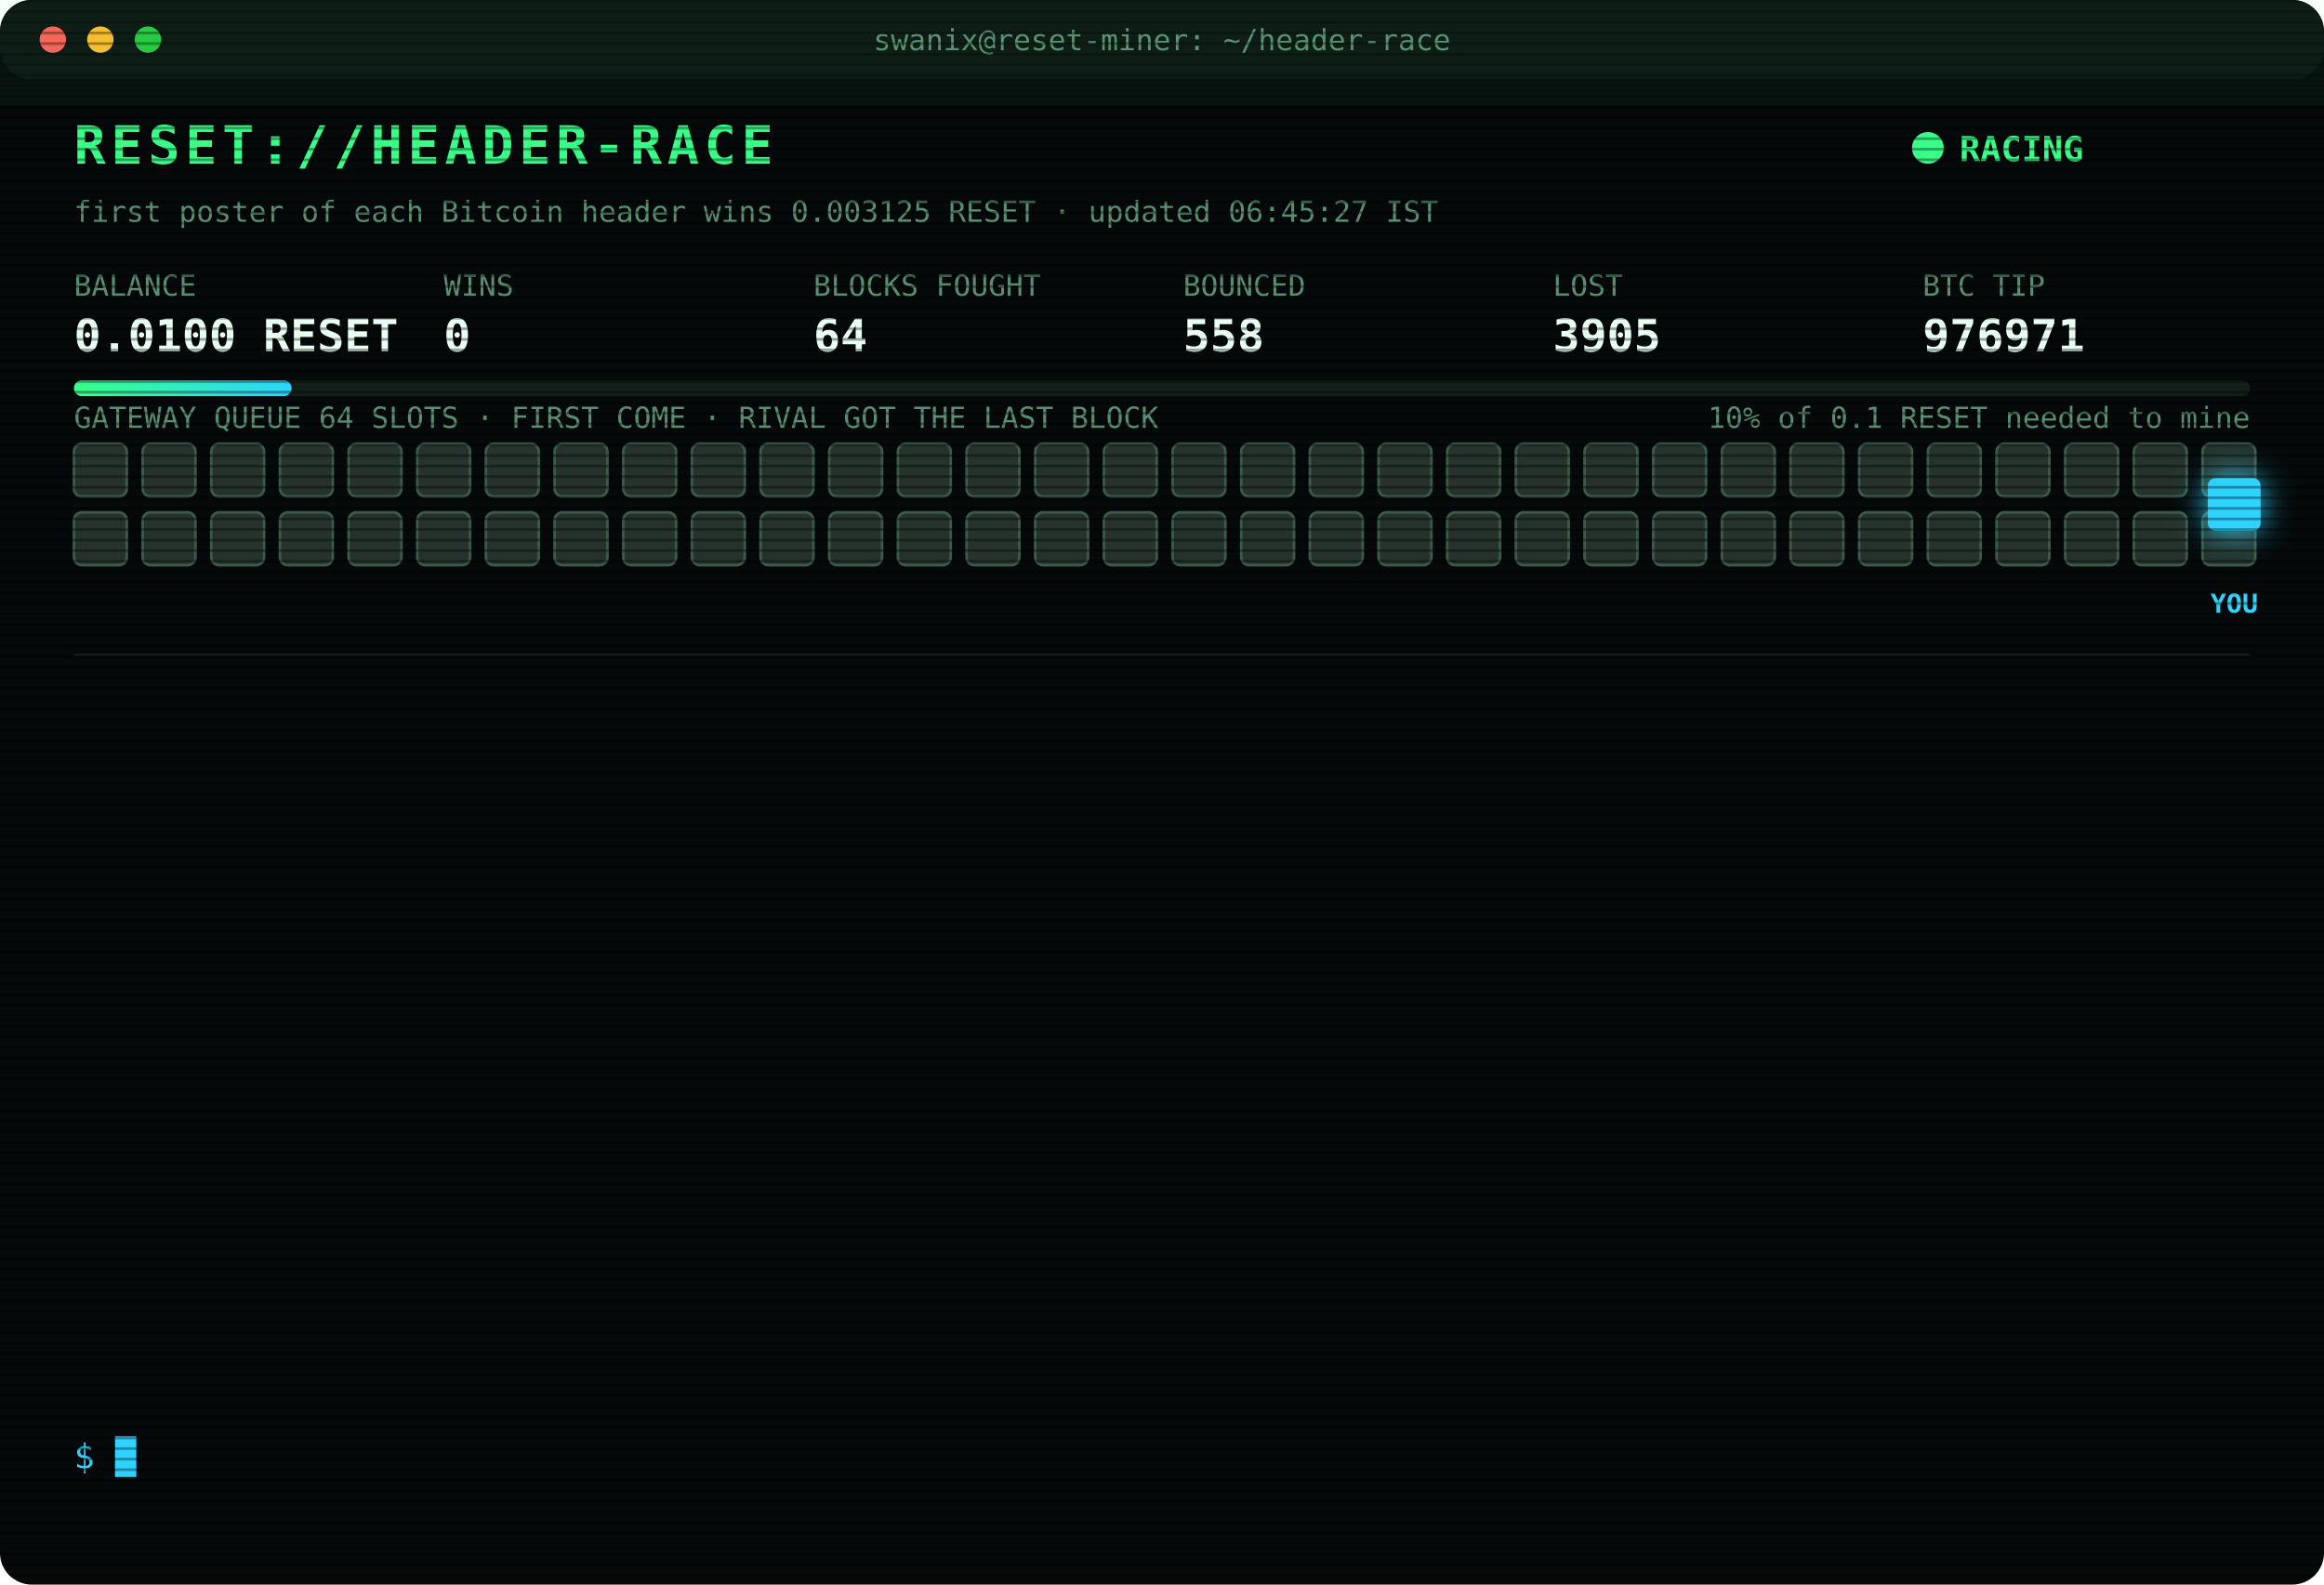
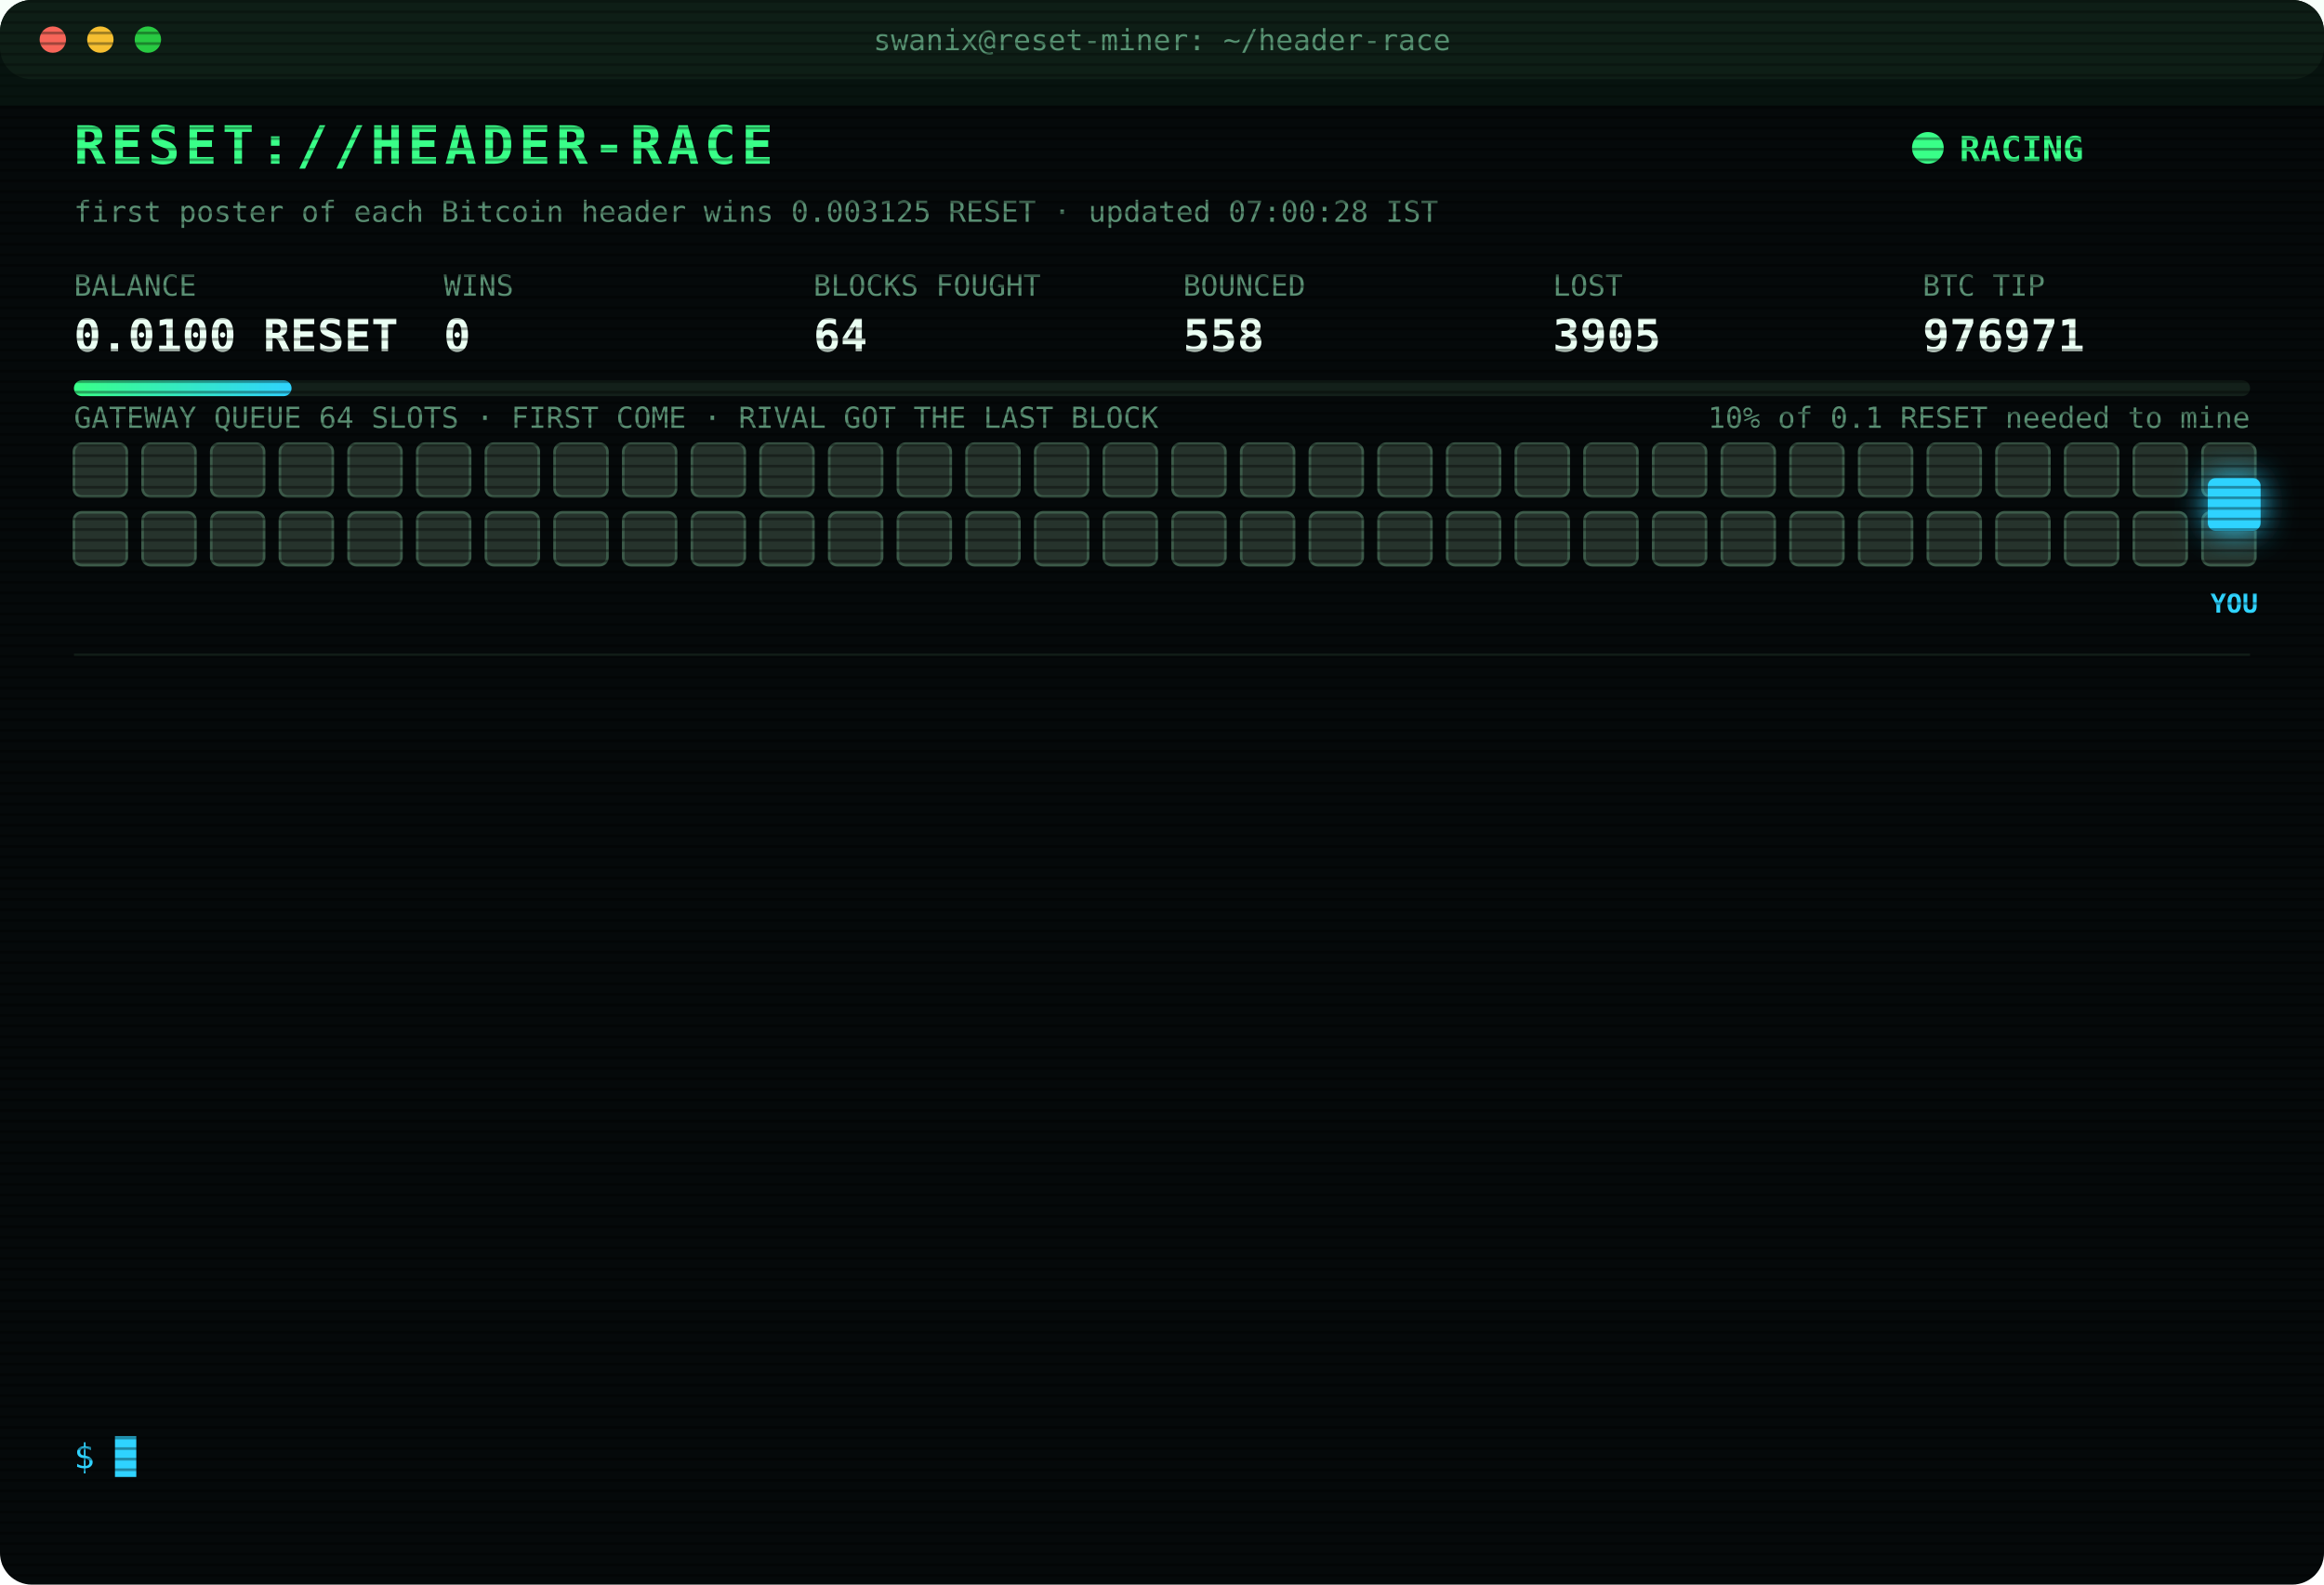
<svg xmlns="http://www.w3.org/2000/svg" width="880" height="600" viewBox="0 0 880 600" font-family="ui-monospace,SFMono-Regular,Menlo,Consolas,monospace">
  <style>
text{font-size:13px;fill:#7CFFB2}
.title{font-size:20px;font-weight:700;fill:#39FF88;letter-spacing:2px;animation:glitch 3s infinite steps(1)}
.sub{fill:#2fd3ff}.k{fill:#5a8f73;font-size:11px}.v{font-size:17px;font-weight:700;fill:#eafff3}
.ts{fill:#3f6b56}.boot{fill:#2fd3ff}.dim{fill:#5a8f73}.bad{fill:#ff4d6d}.warn{fill:#ffd23f}.mag{fill:#ff5cf0}.win{fill:#39FF88;font-weight:700}
.tag{font-size:10px;fill:#2fd3ff;font-weight:700}
.rival{fill:#26332c;stroke:#3c5a49;animation:jam 1.2s infinite alternate}
.idle{fill:#141c18;stroke:#22302a;animation:breathe 4s infinite}
.me{fill:#2fd3ff;filter:drop-shadow(0 0 6px #2fd3ff)}
.hover{animation:nudge 1.1s infinite ease-in-out}.bounce{animation:kick 1.4s infinite}
.ln{opacity:0;animation:in .4s forwards}
.cur{animation:blink 1s infinite steps(1)}
.scan{animation:scan 6s infinite linear}
.led{animation:blink 1.4s infinite}
@keyframes in{from{opacity:0;transform:translateX(-6px)}to{opacity:1;transform:none}}
@keyframes blink{50%{opacity:0}}
@keyframes jam{to{fill:#33463b}}
@keyframes breathe{50%{opacity:.4}}
@keyframes nudge{50%{transform:translateX(-10px)}}
@keyframes kick{0%,100%{transform:none}30%{transform:translateX(-14px)}55%{transform:translateX(10px) translateY(-6px)}}
@keyframes glitch{0%,92%{transform:none}93%{transform:translateX(2px);fill:#ff4d6d}95%{transform:translateX(-2px);fill:#2fd3ff}97%{transform:none}}
@keyframes scan{from{transform:translateY(-40px)}to{transform:translateY(600px)}}
</style>
  <defs>
    <pattern id="sl" width="4" height="4" patternUnits="userSpaceOnUse">
      <rect width="4" height="1" fill="#000" opacity=".35" />
    </pattern>
    <linearGradient id="bar">
      <stop offset="0" stop-color="#39FF88" />
      <stop offset="1" stop-color="#2fd3ff" />
    </linearGradient>
  </defs>
  <rect width="880" height="600" rx="12" fill="#05090a" />
  <rect width="880" height="30" rx="12" fill="#0d1512" />
  <circle cx="20" cy="15" r="5" fill="#ff5f57" />
  <circle cx="38" cy="15" r="5" fill="#febc2e" />
  <circle cx="56" cy="15" r="5" fill="#28c840" />
  <text x="440" y="19" text-anchor="middle" class="k">swanix@reset-miner: ~/header-race</text>
  <text x="28" y="62" class="title">RESET://HEADER-RACE</text>
  <circle class="led" cx="730" cy="56" r="6" fill="#39FF88" />
  <text x="742" y="61" class="win">RACING</text>
-   <text x="28" y="84" class="k">first poster of each Bitcoin header wins 0.003125 RESET · updated 06:45:27 IST</text>
+   <text x="28" y="84" class="k">first poster of each Bitcoin header wins 0.003125 RESET · updated 07:00:28 IST</text>
  <text x="28" y="112" class="k">BALANCE</text>
  <text x="28" y="133" class="v">0.0100 RESET</text>
  <text x="168" y="112" class="k">WINS</text>
  <text x="168" y="133" class="v">0</text>
  <text x="308" y="112" class="k">BLOCKS FOUGHT</text>
  <text x="308" y="133" class="v">64</text>
  <text x="448" y="112" class="k">BOUNCED</text>
  <text x="448" y="133" class="v">558</text>
  <text x="588" y="112" class="k">LOST</text>
  <text x="588" y="133" class="v">3905</text>
  <text x="728" y="112" class="k">BTC TIP</text>
  <text x="728" y="133" class="v">976971</text>
  <rect x="28" y="144" width="824" height="6" rx="3" fill="#13201a" />
  <rect x="28" y="144" width="82.4" height="6" rx="3" fill="url(#bar)" />
  <text x="852" y="162" text-anchor="end" class="k">10% of 0.1 RESET needed to mine</text>
  <text x="28" y="162" class="k">GATEWAY QUEUE 64 SLOTS · FIRST COME · RIVAL GOT THE LAST BLOCK</text>
  <rect class="rival" x="28" y="168" width="20" height="20" rx="3" style="animation-delay:0.00s" />
  <rect class="rival" x="54" y="168" width="20" height="20" rx="3" style="animation-delay:0.05s" />
  <rect class="rival" x="80" y="168" width="20" height="20" rx="3" style="animation-delay:0.10s" />
  <rect class="rival" x="106" y="168" width="20" height="20" rx="3" style="animation-delay:0.15s" />
  <rect class="rival" x="132" y="168" width="20" height="20" rx="3" style="animation-delay:0.20s" />
  <rect class="rival" x="158" y="168" width="20" height="20" rx="3" style="animation-delay:0.25s" />
  <rect class="rival" x="184" y="168" width="20" height="20" rx="3" style="animation-delay:0.30s" />
  <rect class="rival" x="210" y="168" width="20" height="20" rx="3" style="animation-delay:0.35s" />
  <rect class="rival" x="236" y="168" width="20" height="20" rx="3" style="animation-delay:0.40s" />
  <rect class="rival" x="262" y="168" width="20" height="20" rx="3" style="animation-delay:0.45s" />
  <rect class="rival" x="288" y="168" width="20" height="20" rx="3" style="animation-delay:0.50s" />
  <rect class="rival" x="314" y="168" width="20" height="20" rx="3" style="animation-delay:0.55s" />
  <rect class="rival" x="340" y="168" width="20" height="20" rx="3" style="animation-delay:0.60s" />
  <rect class="rival" x="366" y="168" width="20" height="20" rx="3" style="animation-delay:0.65s" />
  <rect class="rival" x="392" y="168" width="20" height="20" rx="3" style="animation-delay:0.70s" />
  <rect class="rival" x="418" y="168" width="20" height="20" rx="3" style="animation-delay:0.75s" />
  <rect class="rival" x="444" y="168" width="20" height="20" rx="3" style="animation-delay:0.80s" />
  <rect class="rival" x="470" y="168" width="20" height="20" rx="3" style="animation-delay:0.85s" />
  <rect class="rival" x="496" y="168" width="20" height="20" rx="3" style="animation-delay:0.90s" />
  <rect class="rival" x="522" y="168" width="20" height="20" rx="3" style="animation-delay:0.95s" />
  <rect class="rival" x="548" y="168" width="20" height="20" rx="3" style="animation-delay:1.00s" />
  <rect class="rival" x="574" y="168" width="20" height="20" rx="3" style="animation-delay:1.05s" />
  <rect class="rival" x="600" y="168" width="20" height="20" rx="3" style="animation-delay:1.10s" />
  <rect class="rival" x="626" y="168" width="20" height="20" rx="3" style="animation-delay:1.15s" />
  <rect class="rival" x="652" y="168" width="20" height="20" rx="3" style="animation-delay:1.20s" />
  <rect class="rival" x="678" y="168" width="20" height="20" rx="3" style="animation-delay:1.25s" />
  <rect class="rival" x="704" y="168" width="20" height="20" rx="3" style="animation-delay:1.30s" />
  <rect class="rival" x="730" y="168" width="20" height="20" rx="3" style="animation-delay:1.35s" />
  <rect class="rival" x="756" y="168" width="20" height="20" rx="3" style="animation-delay:1.40s" />
  <rect class="rival" x="782" y="168" width="20" height="20" rx="3" style="animation-delay:1.45s" />
  <rect class="rival" x="808" y="168" width="20" height="20" rx="3" style="animation-delay:1.50s" />
  <rect class="rival" x="834" y="168" width="20" height="20" rx="3" style="animation-delay:1.55s" />
  <rect class="rival" x="28" y="194" width="20" height="20" rx="3" style="animation-delay:1.60s" />
  <rect class="rival" x="54" y="194" width="20" height="20" rx="3" style="animation-delay:1.65s" />
  <rect class="rival" x="80" y="194" width="20" height="20" rx="3" style="animation-delay:1.70s" />
  <rect class="rival" x="106" y="194" width="20" height="20" rx="3" style="animation-delay:1.75s" />
  <rect class="rival" x="132" y="194" width="20" height="20" rx="3" style="animation-delay:1.80s" />
  <rect class="rival" x="158" y="194" width="20" height="20" rx="3" style="animation-delay:1.85s" />
  <rect class="rival" x="184" y="194" width="20" height="20" rx="3" style="animation-delay:1.90s" />
  <rect class="rival" x="210" y="194" width="20" height="20" rx="3" style="animation-delay:1.95s" />
  <rect class="rival" x="236" y="194" width="20" height="20" rx="3" style="animation-delay:2.00s" />
  <rect class="rival" x="262" y="194" width="20" height="20" rx="3" style="animation-delay:2.05s" />
  <rect class="rival" x="288" y="194" width="20" height="20" rx="3" style="animation-delay:2.10s" />
  <rect class="rival" x="314" y="194" width="20" height="20" rx="3" style="animation-delay:2.15s" />
  <rect class="rival" x="340" y="194" width="20" height="20" rx="3" style="animation-delay:2.20s" />
  <rect class="rival" x="366" y="194" width="20" height="20" rx="3" style="animation-delay:2.25s" />
  <rect class="rival" x="392" y="194" width="20" height="20" rx="3" style="animation-delay:2.30s" />
  <rect class="rival" x="418" y="194" width="20" height="20" rx="3" style="animation-delay:2.35s" />
  <rect class="rival" x="444" y="194" width="20" height="20" rx="3" style="animation-delay:2.40s" />
  <rect class="rival" x="470" y="194" width="20" height="20" rx="3" style="animation-delay:2.45s" />
  <rect class="rival" x="496" y="194" width="20" height="20" rx="3" style="animation-delay:2.50s" />
  <rect class="rival" x="522" y="194" width="20" height="20" rx="3" style="animation-delay:2.55s" />
  <rect class="rival" x="548" y="194" width="20" height="20" rx="3" style="animation-delay:2.60s" />
  <rect class="rival" x="574" y="194" width="20" height="20" rx="3" style="animation-delay:2.65s" />
  <rect class="rival" x="600" y="194" width="20" height="20" rx="3" style="animation-delay:2.70s" />
  <rect class="rival" x="626" y="194" width="20" height="20" rx="3" style="animation-delay:2.75s" />
  <rect class="rival" x="652" y="194" width="20" height="20" rx="3" style="animation-delay:2.80s" />
  <rect class="rival" x="678" y="194" width="20" height="20" rx="3" style="animation-delay:2.85s" />
  <rect class="rival" x="704" y="194" width="20" height="20" rx="3" style="animation-delay:2.90s" />
  <rect class="rival" x="730" y="194" width="20" height="20" rx="3" style="animation-delay:2.95s" />
  <rect class="rival" x="756" y="194" width="20" height="20" rx="3" style="animation-delay:3.00s" />
  <rect class="rival" x="782" y="194" width="20" height="20" rx="3" style="animation-delay:3.05s" />
  <rect class="rival" x="808" y="194" width="20" height="20" rx="3" style="animation-delay:3.10s" />
  <rect class="rival" x="834" y="194" width="20" height="20" rx="3" style="animation-delay:3.15s" />
  <g class="hover">
    <rect class="me" x="836" y="181" width="20" height="20" rx="3" />
    <text class="tag" x="846" y="232" text-anchor="middle">YOU</text>
  </g>
  <line x1="28" x2="852" y1="248" y2="248" stroke="#13201a" />
  <g class="ln" style="animation-delay:0.40s">
    <text x="28" y="270" class="ts">04:50:05</text>
    <text x="104" y="270" class="bad">[LOST] #976960 taken by a rival miner</text>
  </g>
  <g class="ln" style="animation-delay:0.65s">
    <text x="28" y="292" class="ts">04:50:35</text>
    <text x="104" y="292" class="bad">[LOST] #976961 taken by a rival miner</text>
  </g>
  <g class="ln" style="animation-delay:0.90s">
    <text x="28" y="314" class="ts">04:56:06</text>
    <text x="104" y="314" class="bad">[LOST] #976962 taken by a rival miner</text>
  </g>
  <g class="ln" style="animation-delay:1.15s">
    <text x="28" y="336" class="ts">05:00:38</text>
    <text x="104" y="336" class="bad">[LOST] #976963 taken by a rival miner</text>
  </g>
  <g class="ln" style="animation-delay:1.40s">
    <text x="28" y="358" class="ts">05:00:49</text>
    <text x="104" y="358" class="warn">[QUEUE FULL] #976964 bounced 64/64 · retry 1.7s · 925ms</text>
  </g>
  <g class="ln" style="animation-delay:1.65s">
    <text x="28" y="380" class="ts">05:00:53</text>
    <text x="104" y="380" class="bad">[LOST] #976964 taken by a rival miner</text>
  </g>
  <g class="ln" style="animation-delay:1.90s">
    <text x="28" y="402" class="ts">05:16:06</text>
    <text x="104" y="402" class="bad">[LOST] #976965 taken by a rival miner</text>
  </g>
  <g class="ln" style="animation-delay:2.15s">
    <text x="28" y="424" class="ts">05:25:39</text>
    <text x="104" y="424" class="bad">[LOST] #976966 taken by a rival miner</text>
  </g>
  <g class="ln" style="animation-delay:2.40s">
    <text x="28" y="446" class="ts">05:40:17</text>
    <text x="104" y="446" class="bad">[LOST] #976967 taken by a rival miner</text>
  </g>
  <g class="ln" style="animation-delay:2.65s">
    <text x="28" y="468" class="ts">06:12:27</text>
    <text x="104" y="468" class="bad">[LOST] #976968 taken by a rival miner</text>
  </g>
  <g class="ln" style="animation-delay:2.90s">
    <text x="28" y="490" class="ts">06:18:59</text>
    <text x="104" y="490" class="bad">[LOST] #976969 taken by a rival miner</text>
  </g>
  <g class="ln" style="animation-delay:3.15s">
    <text x="28" y="512" class="ts">06:34:48</text>
    <text x="104" y="512" class="bad">[LOST] #976970 taken by a rival miner</text>
  </g>
  <g class="ln" style="animation-delay:3.40s">
    <text x="28" y="534" class="ts">06:44:31</text>
    <text x="104" y="534" class="bad">[LOST] #976971 taken by a rival miner</text>
  </g>
  <text x="28" y="556" class="sub">$ <tspan class="cur">█</tspan>
  </text>
  <rect width="880" height="600" rx="12" fill="url(#sl)" pointer-events="none" />
  <rect class="scan" width="880" height="40" fill="#39FF88" opacity=".04" />
</svg>
